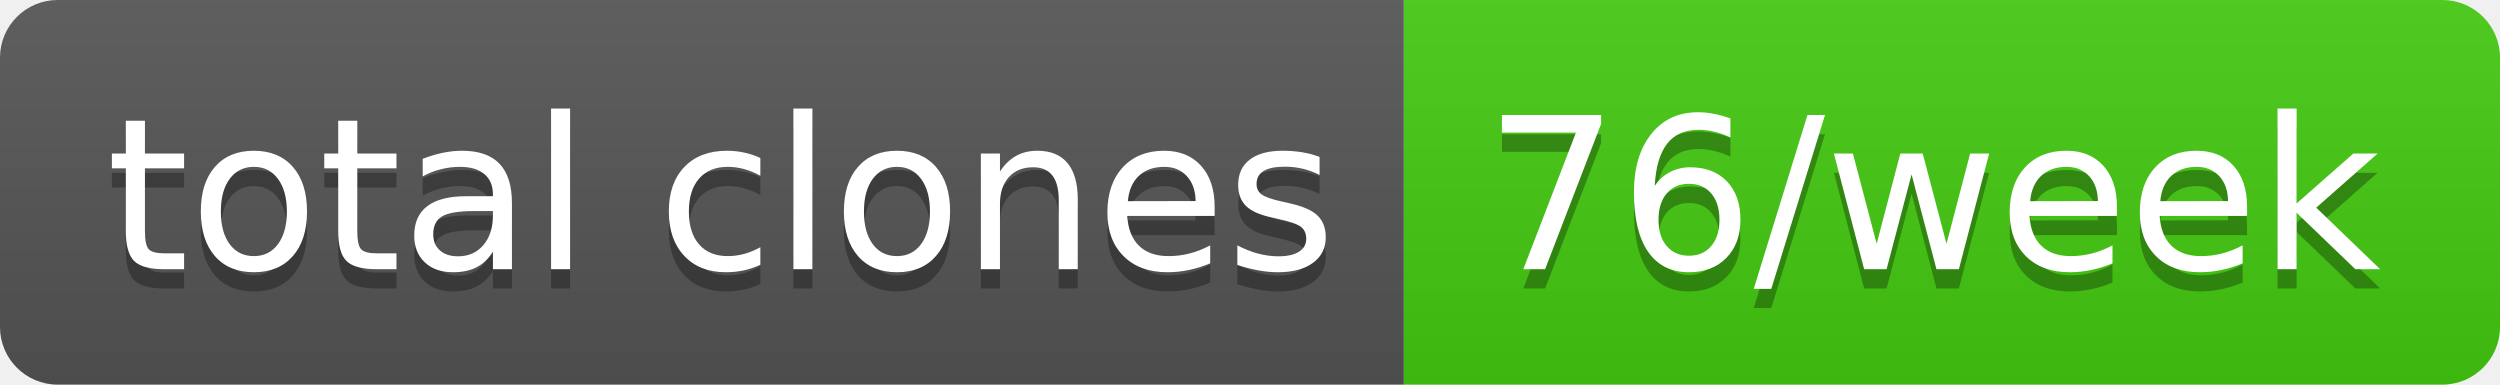
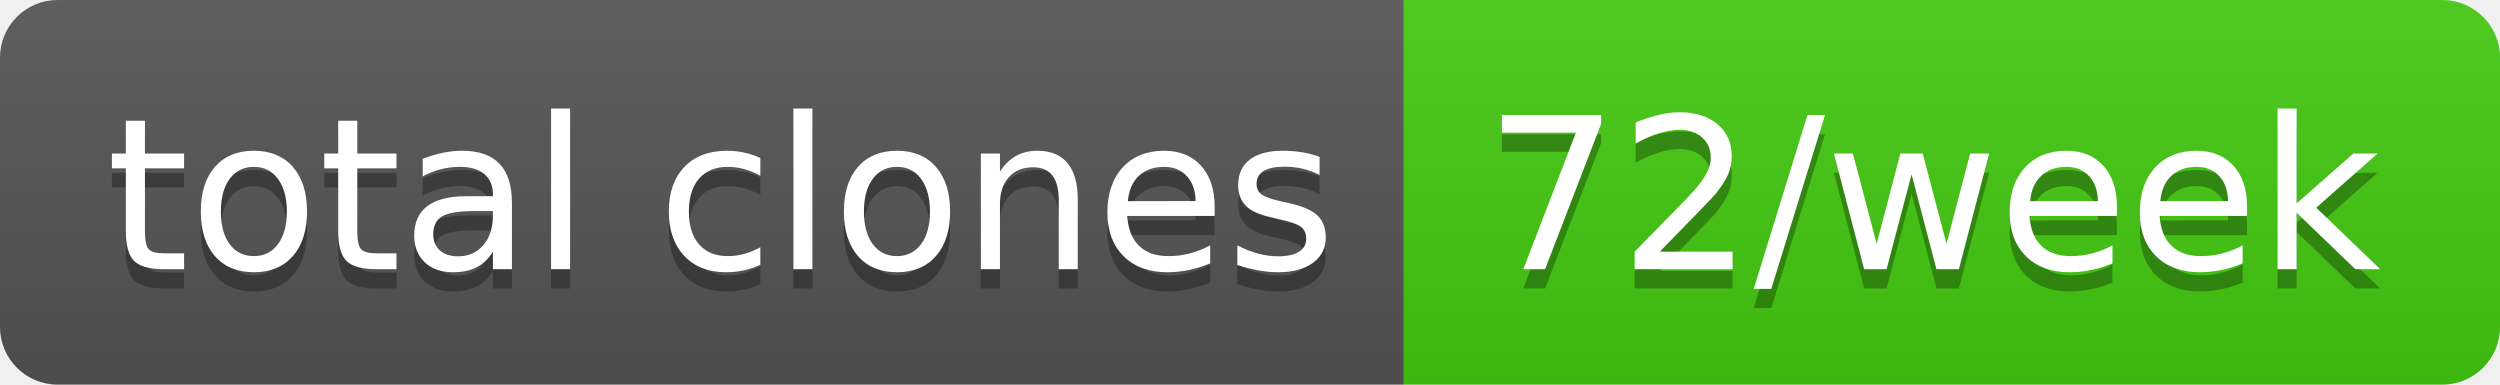
- <svg xmlns="http://www.w3.org/2000/svg" width="130" height="20" role="img" aria-label="total clones: 76/week">
+ <svg xmlns="http://www.w3.org/2000/svg" width="130" height="20" role="img" aria-label="total clones: 72/week">
  <linearGradient id="s" x2="0" y2="100%">
    <stop offset="0" stop-color="#bbb" stop-opacity=".1" />
    <stop offset="1" stop-opacity=".1" />
  </linearGradient>
  <clipPath id="r">
    <rect width="130" height="20" rx="3" fill="#fff" />
  </clipPath>
  <g clip-path="url(#r)">
    <rect width="73" height="20" fill="#555" />
    <rect x="73" width="57" height="20" fill="#4c1" />
    <rect width="130" height="20" fill="url(#s)" />
  </g>
  <g fill="#fff" text-anchor="middle" font-family="Verdana,Geneva,DejaVu Sans,sans-serif" text-rendering="geometricPrecision" font-size="110">
    <text aria-hidden="true" x="375" y="150" fill="#010101" fill-opacity=".3" transform="scale(.1)" textLength="630">total clones</text>
    <text x="375" y="140" transform="scale(.1)" fill="#fff" textLength="630">total clones</text>
-     <text aria-hidden="true" x="1005" y="150" fill="#010101" fill-opacity=".3" transform="scale(.1)" textLength="470">76/week</text>
-     <text x="1005" y="140" transform="scale(.1)" fill="#fff" textLength="470">76/week</text>
+     <text aria-hidden="true" x="1005" y="150" fill="#010101" fill-opacity=".3" transform="scale(.1)" textLength="470">72/week</text>
+     <text x="1005" y="140" transform="scale(.1)" fill="#fff" textLength="470">72/week</text>
  </g>
</svg>
